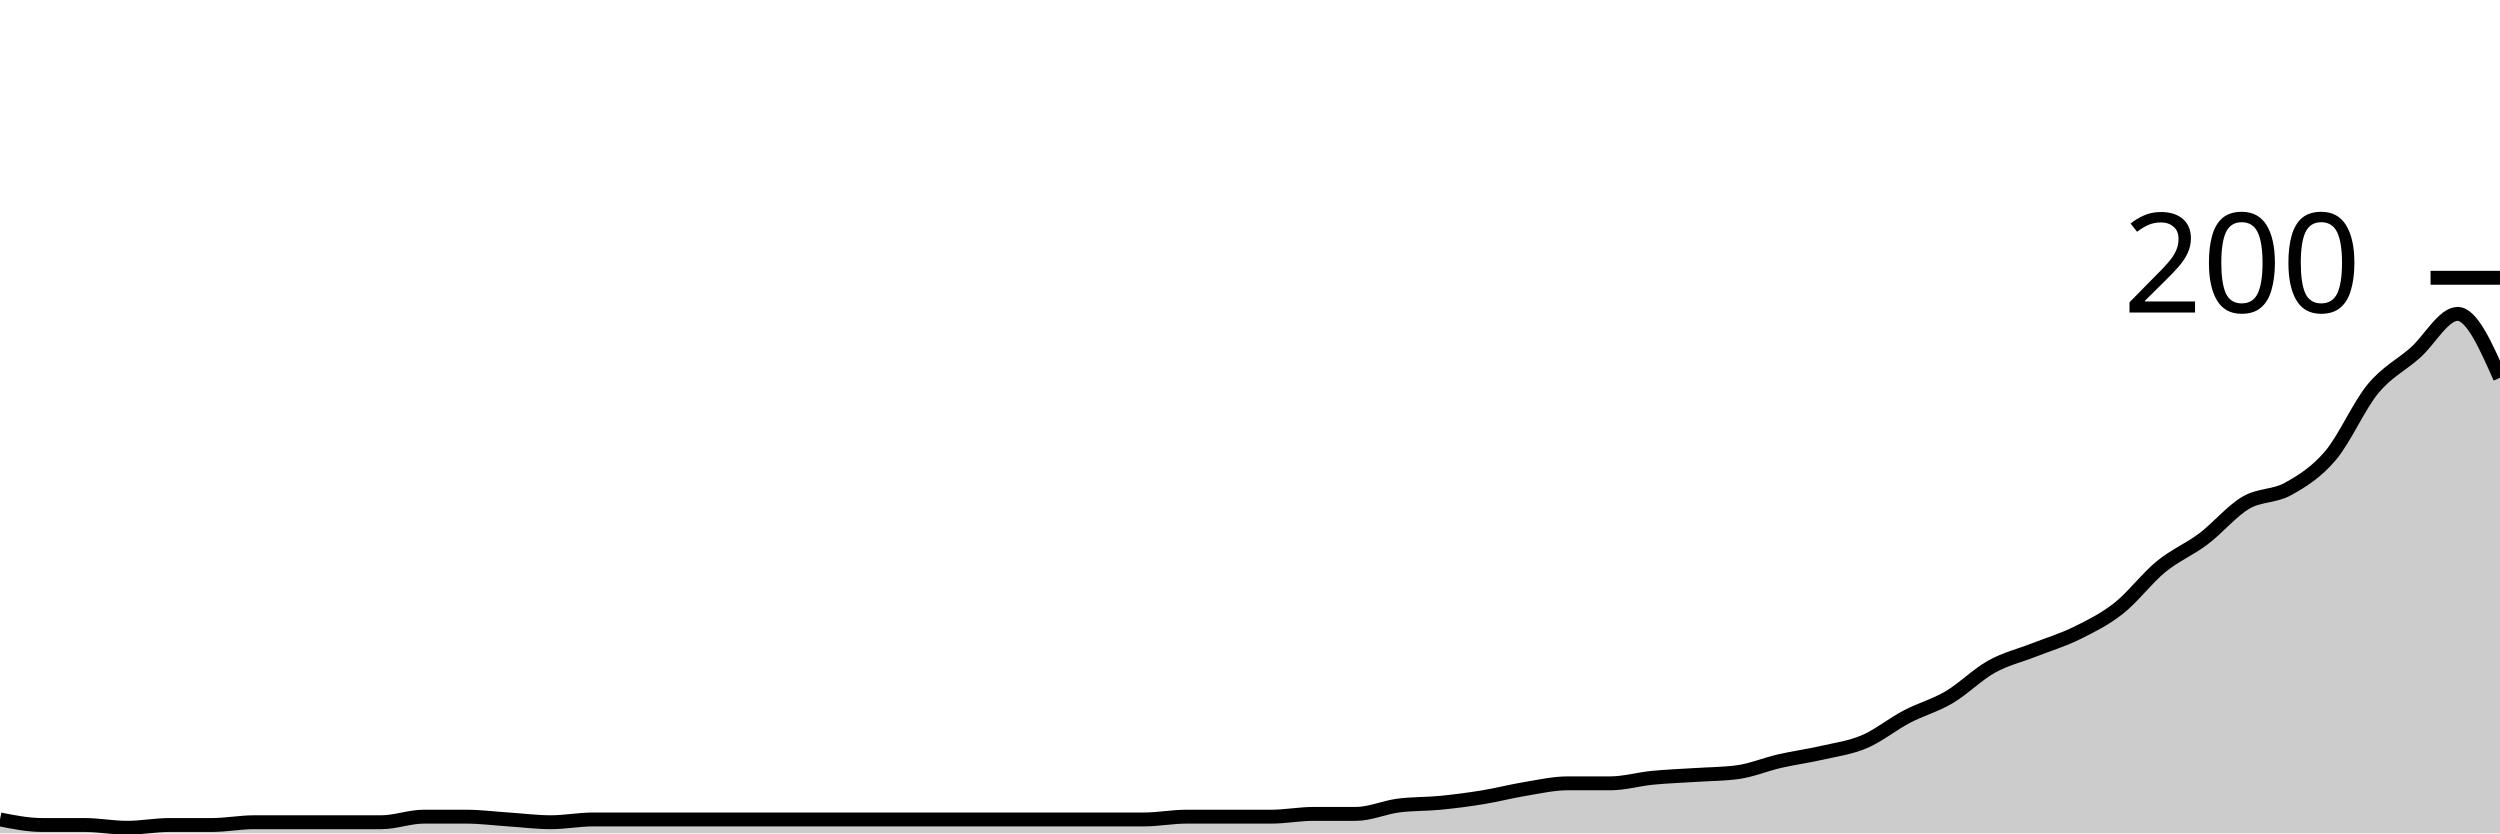
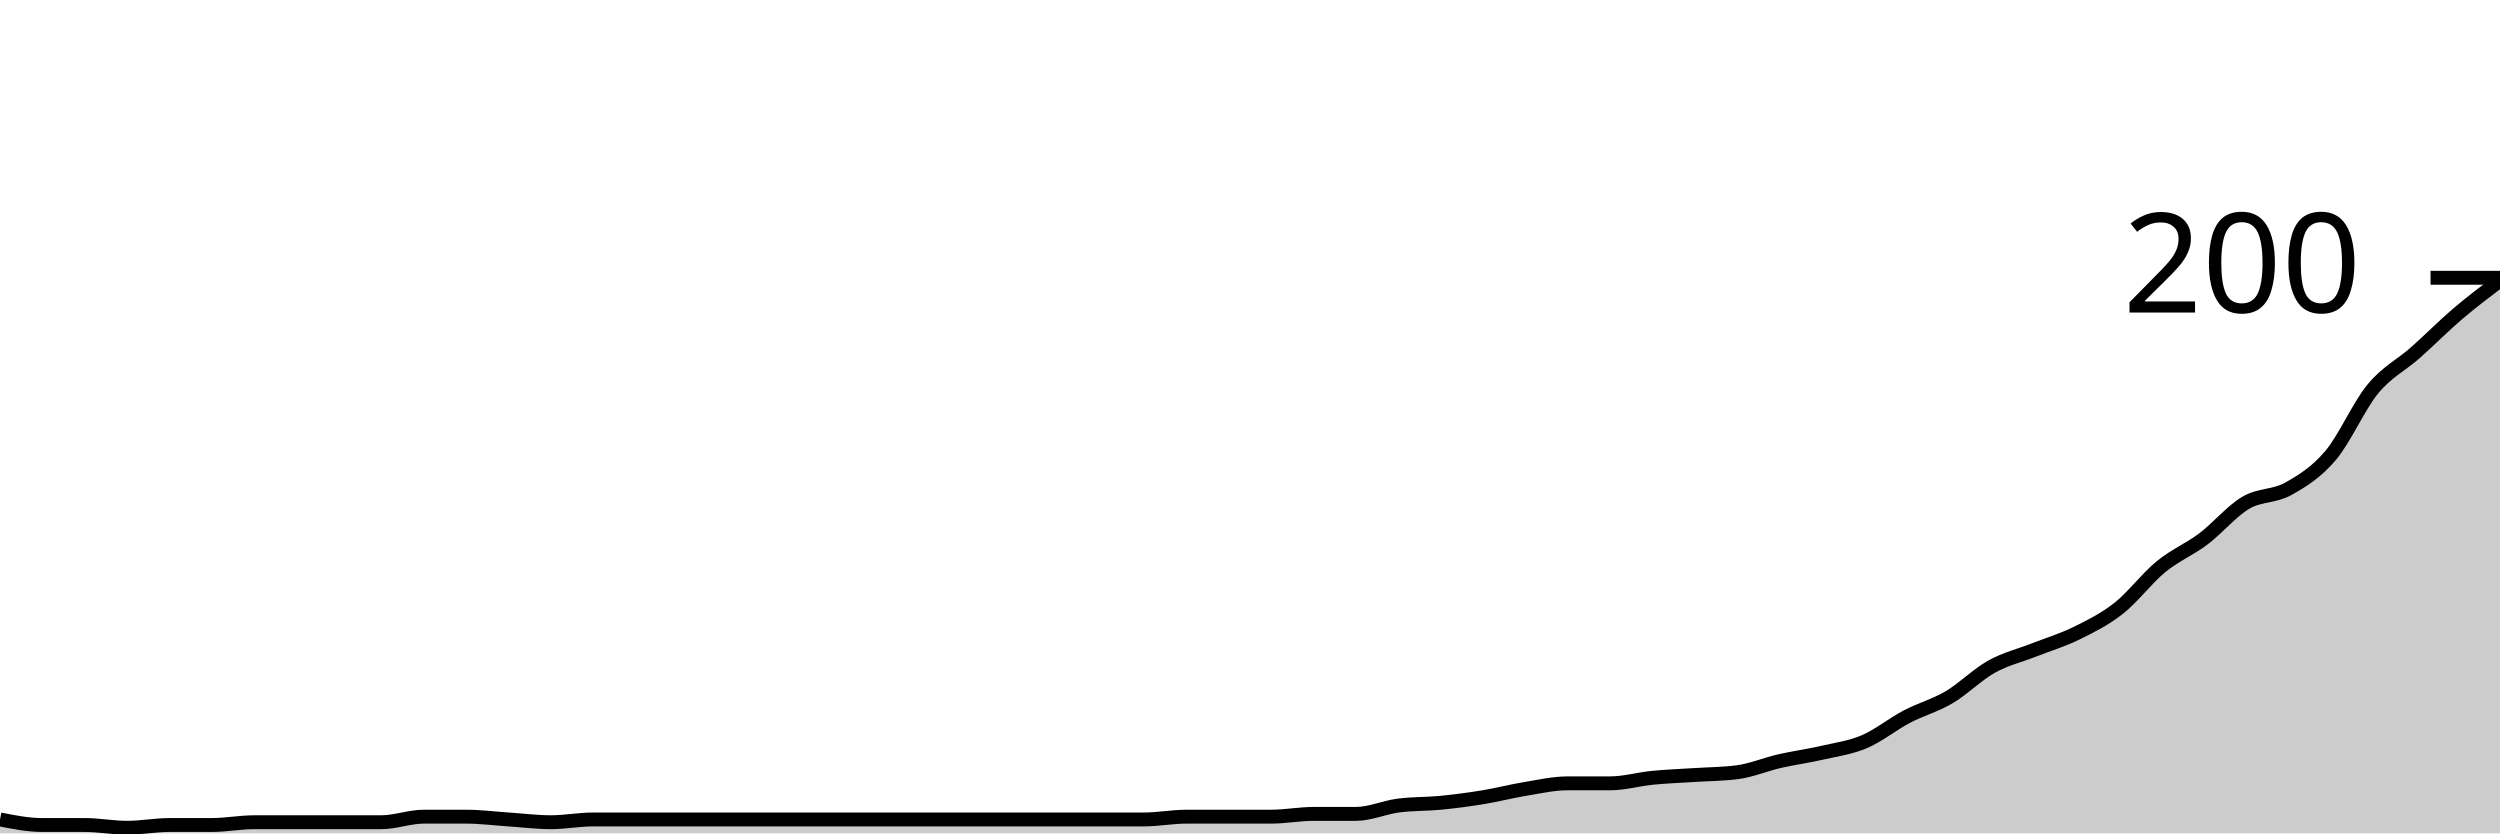
<svg xmlns="http://www.w3.org/2000/svg" viewBox="0 0 180 60">
  <g transform="translate(0,20)">
-     <path class="area" fill="rgba(0, 0, 0, 0.2)" d="M0,39C1.017,39.2,2.034,39.4,3.051,39.4C4.068,39.4,5.085,39.4,6.102,39.4C7.119,39.4,8.136,39.6,9.153,39.6C10.169,39.6,11.186,39.4,12.203,39.4C13.22,39.4,14.237,39.4,15.254,39.4C16.271,39.4,17.288,39.2,18.305,39.2C19.322,39.2,20.339,39.2,21.356,39.2C22.373,39.2,23.39,39.2,24.407,39.2C25.424,39.2,26.441,39.2,27.458,39.2C28.475,39.2,29.492,38.8,30.508,38.8C31.525,38.8,32.542,38.8,33.559,38.8C34.576,38.8,35.593,38.933,36.61,39C37.627,39.067,38.644,39.2,39.661,39.2C40.678,39.2,41.695,39,42.712,39C43.729,39,44.746,39,45.763,39C46.78,39,47.797,39,48.814,39C49.831,39,50.847,39,51.864,39C52.881,39,53.898,39,54.915,39C55.932,39,56.949,39,57.966,39C58.983,39,60,39,61.017,39C62.034,39,63.051,39,64.068,39C65.085,39,66.102,39,67.119,39C68.136,39,69.153,39,70.169,39C71.186,39,72.203,39,73.22,39C74.237,39,75.254,39,76.271,39C77.288,39,78.305,39,79.322,39C80.339,39,81.356,39,82.373,39C83.39,39,84.407,38.8,85.424,38.8C86.441,38.8,87.458,38.8,88.475,38.8C89.492,38.8,90.508,38.8,91.525,38.8C92.542,38.8,93.559,38.6,94.576,38.6C95.593,38.6,96.61,38.6,97.627,38.6C98.644,38.6,99.661,38.133,100.678,38C101.695,37.867,102.712,37.9,103.729,37.8C104.746,37.7,105.763,37.567,106.78,37.4C107.797,37.233,108.814,36.967,109.831,36.8C110.847,36.633,111.864,36.4,112.881,36.4C113.898,36.4,114.915,36.4,115.932,36.4C116.949,36.4,117.966,36.1,118.983,36C120,35.9,121.017,35.867,122.034,35.8C123.051,35.733,124.068,35.733,125.085,35.6C126.102,35.467,127.119,35.033,128.136,34.8C129.153,34.567,130.169,34.433,131.186,34.2C132.203,33.967,133.22,33.833,134.237,33.4C135.254,32.967,136.271,32.133,137.288,31.6C138.305,31.067,139.322,30.8,140.339,30.2C141.356,29.6,142.373,28.567,143.39,28C144.407,27.433,145.424,27.2,146.441,26.8C147.458,26.4,148.475,26.1,149.492,25.6C150.508,25.1,151.525,24.6,152.542,23.8C153.559,23,154.576,21.633,155.593,20.8C156.61,19.967,157.627,19.567,158.644,18.8C159.661,18.033,160.678,16.8,161.695,16.2C162.712,15.6,163.729,15.767,164.746,15.2C165.763,14.633,166.78,14,167.797,12.8C168.814,11.6,169.831,9.233,170.847,8C171.864,6.767,172.881,6.3,173.898,5.4C174.915,4.5,175.932,2.6,176.949,2.6C177.966,2.6,178.983,4.9,180,7.2L180,40C178.983,40,177.966,40,176.949,40C175.932,40,174.915,40,173.898,40C172.881,40,171.864,40,170.847,40C169.831,40,168.814,40,167.797,40C166.78,40,165.763,40,164.746,40C163.729,40,162.712,40,161.695,40C160.678,40,159.661,40,158.644,40C157.627,40,156.61,40,155.593,40C154.576,40,153.559,40,152.542,40C151.525,40,150.508,40,149.492,40C148.475,40,147.458,40,146.441,40C145.424,40,144.407,40,143.39,40C142.373,40,141.356,40,140.339,40C139.322,40,138.305,40,137.288,40C136.271,40,135.254,40,134.237,40C133.22,40,132.203,40,131.186,40C130.169,40,129.153,40,128.136,40C127.119,40,126.102,40,125.085,40C124.068,40,123.051,40,122.034,40C121.017,40,120,40,118.983,40C117.966,40,116.949,40,115.932,40C114.915,40,113.898,40,112.881,40C111.864,40,110.847,40,109.831,40C108.814,40,107.797,40,106.78,40C105.763,40,104.746,40,103.729,40C102.712,40,101.695,40,100.678,40C99.661,40,98.644,40,97.627,40C96.61,40,95.593,40,94.576,40C93.559,40,92.542,40,91.525,40C90.508,40,89.492,40,88.475,40C87.458,40,86.441,40,85.424,40C84.407,40,83.39,40,82.373,40C81.356,40,80.339,40,79.322,40C78.305,40,77.288,40,76.271,40C75.254,40,74.237,40,73.22,40C72.203,40,71.186,40,70.169,40C69.153,40,68.136,40,67.119,40C66.102,40,65.085,40,64.068,40C63.051,40,62.034,40,61.017,40C60,40,58.983,40,57.966,40C56.949,40,55.932,40,54.915,40C53.898,40,52.881,40,51.864,40C50.847,40,49.831,40,48.814,40C47.797,40,46.78,40,45.763,40C44.746,40,43.729,40,42.712,40C41.695,40,40.678,40,39.661,40C38.644,40,37.627,40,36.61,40C35.593,40,34.576,40,33.559,40C32.542,40,31.525,40,30.508,40C29.492,40,28.475,40,27.458,40C26.441,40,25.424,40,24.407,40C23.39,40,22.373,40,21.356,40C20.339,40,19.322,40,18.305,40C17.288,40,16.271,40,15.254,40C14.237,40,13.22,40,12.203,40C11.186,40,10.169,40,9.153,40C8.136,40,7.119,40,6.102,40C5.085,40,4.068,40,3.051,40C2.034,40,1.017,40,0,40Z" />
-     <path class="line" stroke="black" fill="none" d="M0,39C1.017,39.2,2.034,39.4,3.051,39.4C4.068,39.4,5.085,39.4,6.102,39.4C7.119,39.4,8.136,39.6,9.153,39.6C10.169,39.6,11.186,39.4,12.203,39.4C13.22,39.4,14.237,39.4,15.254,39.4C16.271,39.4,17.288,39.2,18.305,39.2C19.322,39.2,20.339,39.2,21.356,39.2C22.373,39.2,23.39,39.2,24.407,39.2C25.424,39.2,26.441,39.2,27.458,39.2C28.475,39.2,29.492,38.8,30.508,38.8C31.525,38.8,32.542,38.8,33.559,38.8C34.576,38.8,35.593,38.933,36.61,39C37.627,39.067,38.644,39.2,39.661,39.2C40.678,39.2,41.695,39,42.712,39C43.729,39,44.746,39,45.763,39C46.78,39,47.797,39,48.814,39C49.831,39,50.847,39,51.864,39C52.881,39,53.898,39,54.915,39C55.932,39,56.949,39,57.966,39C58.983,39,60,39,61.017,39C62.034,39,63.051,39,64.068,39C65.085,39,66.102,39,67.119,39C68.136,39,69.153,39,70.169,39C71.186,39,72.203,39,73.22,39C74.237,39,75.254,39,76.271,39C77.288,39,78.305,39,79.322,39C80.339,39,81.356,39,82.373,39C83.39,39,84.407,38.8,85.424,38.8C86.441,38.8,87.458,38.8,88.475,38.8C89.492,38.8,90.508,38.8,91.525,38.8C92.542,38.8,93.559,38.6,94.576,38.6C95.593,38.6,96.61,38.6,97.627,38.6C98.644,38.6,99.661,38.133,100.678,38C101.695,37.867,102.712,37.9,103.729,37.8C104.746,37.7,105.763,37.567,106.78,37.4C107.797,37.233,108.814,36.967,109.831,36.8C110.847,36.633,111.864,36.4,112.881,36.4C113.898,36.4,114.915,36.4,115.932,36.4C116.949,36.4,117.966,36.1,118.983,36C120,35.9,121.017,35.867,122.034,35.8C123.051,35.733,124.068,35.733,125.085,35.6C126.102,35.467,127.119,35.033,128.136,34.8C129.153,34.567,130.169,34.433,131.186,34.2C132.203,33.967,133.22,33.833,134.237,33.4C135.254,32.967,136.271,32.133,137.288,31.6C138.305,31.067,139.322,30.8,140.339,30.2C141.356,29.6,142.373,28.567,143.39,28C144.407,27.433,145.424,27.2,146.441,26.8C147.458,26.4,148.475,26.1,149.492,25.6C150.508,25.1,151.525,24.6,152.542,23.8C153.559,23,154.576,21.633,155.593,20.8C156.61,19.967,157.627,19.567,158.644,18.8C159.661,18.033,160.678,16.8,161.695,16.2C162.712,15.6,163.729,15.767,164.746,15.2C165.763,14.633,166.78,14,167.797,12.8C168.814,11.6,169.831,9.233,170.847,8C171.864,6.767,172.881,6.3,173.898,5.4C174.915,4.5,175.932,2.6,176.949,2.6C177.966,2.6,178.983,4.9,180,7.2" />
+     <path class="area" fill="rgba(0, 0, 0, 0.2)" d="M0,39C1.017,39.2,2.034,39.4,3.051,39.4C4.068,39.4,5.085,39.4,6.102,39.4C7.119,39.4,8.136,39.6,9.153,39.6C10.169,39.6,11.186,39.4,12.203,39.4C13.22,39.4,14.237,39.4,15.254,39.4C16.271,39.4,17.288,39.2,18.305,39.2C19.322,39.2,20.339,39.2,21.356,39.2C22.373,39.2,23.39,39.2,24.407,39.2C25.424,39.2,26.441,39.2,27.458,39.2C28.475,39.2,29.492,38.8,30.508,38.8C31.525,38.8,32.542,38.8,33.559,38.8C34.576,38.8,35.593,38.933,36.61,39C37.627,39.067,38.644,39.2,39.661,39.2C40.678,39.2,41.695,39,42.712,39C43.729,39,44.746,39,45.763,39C46.78,39,47.797,39,48.814,39C49.831,39,50.847,39,51.864,39C52.881,39,53.898,39,54.915,39C55.932,39,56.949,39,57.966,39C58.983,39,60,39,61.017,39C62.034,39,63.051,39,64.068,39C65.085,39,66.102,39,67.119,39C68.136,39,69.153,39,70.169,39C71.186,39,72.203,39,73.22,39C74.237,39,75.254,39,76.271,39C77.288,39,78.305,39,79.322,39C80.339,39,81.356,39,82.373,39C83.39,39,84.407,38.8,85.424,38.8C86.441,38.8,87.458,38.8,88.475,38.8C89.492,38.8,90.508,38.8,91.525,38.8C92.542,38.8,93.559,38.6,94.576,38.6C95.593,38.6,96.61,38.6,97.627,38.6C98.644,38.6,99.661,38.133,100.678,38C101.695,37.867,102.712,37.9,103.729,37.8C104.746,37.7,105.763,37.567,106.78,37.4C107.797,37.233,108.814,36.967,109.831,36.8C110.847,36.633,111.864,36.4,112.881,36.4C113.898,36.4,114.915,36.4,115.932,36.4C116.949,36.4,117.966,36.1,118.983,36C120,35.9,121.017,35.867,122.034,35.8C123.051,35.733,124.068,35.733,125.085,35.6C126.102,35.467,127.119,35.033,128.136,34.8C129.153,34.567,130.169,34.433,131.186,34.2C132.203,33.967,133.22,33.833,134.237,33.4C135.254,32.967,136.271,32.133,137.288,31.6C138.305,31.067,139.322,30.8,140.339,30.2C141.356,29.6,142.373,28.567,143.39,28C144.407,27.433,145.424,27.2,146.441,26.8C147.458,26.4,148.475,26.1,149.492,25.6C150.508,25.1,151.525,24.6,152.542,23.8C153.559,23,154.576,21.633,155.593,20.8C156.61,19.967,157.627,19.567,158.644,18.8C159.661,18.033,160.678,16.8,161.695,16.2C162.712,15.6,163.729,15.767,164.746,15.2C165.763,14.633,166.78,14,167.797,12.8C168.814,11.6,169.831,9.233,170.847,8C171.864,6.767,172.881,6.3,173.898,5.4C174.915,4.5,175.932,3.467,176.949,2.6C177.966,1.733,178.983,0.967,180,0.2L180,40C178.983,40,177.966,40,176.949,40C175.932,40,174.915,40,173.898,40C172.881,40,171.864,40,170.847,40C169.831,40,168.814,40,167.797,40C166.78,40,165.763,40,164.746,40C163.729,40,162.712,40,161.695,40C160.678,40,159.661,40,158.644,40C157.627,40,156.61,40,155.593,40C154.576,40,153.559,40,152.542,40C151.525,40,150.508,40,149.492,40C148.475,40,147.458,40,146.441,40C145.424,40,144.407,40,143.39,40C142.373,40,141.356,40,140.339,40C139.322,40,138.305,40,137.288,40C136.271,40,135.254,40,134.237,40C133.22,40,132.203,40,131.186,40C130.169,40,129.153,40,128.136,40C127.119,40,126.102,40,125.085,40C124.068,40,123.051,40,122.034,40C121.017,40,120,40,118.983,40C117.966,40,116.949,40,115.932,40C114.915,40,113.898,40,112.881,40C111.864,40,110.847,40,109.831,40C108.814,40,107.797,40,106.78,40C105.763,40,104.746,40,103.729,40C102.712,40,101.695,40,100.678,40C99.661,40,98.644,40,97.627,40C96.61,40,95.593,40,94.576,40C93.559,40,92.542,40,91.525,40C90.508,40,89.492,40,88.475,40C87.458,40,86.441,40,85.424,40C84.407,40,83.39,40,82.373,40C81.356,40,80.339,40,79.322,40C78.305,40,77.288,40,76.271,40C75.254,40,74.237,40,73.22,40C72.203,40,71.186,40,70.169,40C69.153,40,68.136,40,67.119,40C66.102,40,65.085,40,64.068,40C63.051,40,62.034,40,61.017,40C60,40,58.983,40,57.966,40C56.949,40,55.932,40,54.915,40C53.898,40,52.881,40,51.864,40C50.847,40,49.831,40,48.814,40C47.797,40,46.78,40,45.763,40C44.746,40,43.729,40,42.712,40C41.695,40,40.678,40,39.661,40C38.644,40,37.627,40,36.61,40C35.593,40,34.576,40,33.559,40C32.542,40,31.525,40,30.508,40C29.492,40,28.475,40,27.458,40C26.441,40,25.424,40,24.407,40C23.39,40,22.373,40,21.356,40C20.339,40,19.322,40,18.305,40C17.288,40,16.271,40,15.254,40C14.237,40,13.22,40,12.203,40C11.186,40,10.169,40,9.153,40C8.136,40,7.119,40,6.102,40C5.085,40,4.068,40,3.051,40C2.034,40,1.017,40,0,40Z" />
+     <path class="line" stroke="black" fill="none" d="M0,39C1.017,39.2,2.034,39.4,3.051,39.4C4.068,39.4,5.085,39.4,6.102,39.4C7.119,39.4,8.136,39.6,9.153,39.6C10.169,39.6,11.186,39.4,12.203,39.4C13.22,39.4,14.237,39.4,15.254,39.4C16.271,39.4,17.288,39.2,18.305,39.2C19.322,39.2,20.339,39.2,21.356,39.2C22.373,39.2,23.39,39.2,24.407,39.2C25.424,39.2,26.441,39.2,27.458,39.2C28.475,39.2,29.492,38.8,30.508,38.8C31.525,38.8,32.542,38.8,33.559,38.8C34.576,38.8,35.593,38.933,36.61,39C37.627,39.067,38.644,39.2,39.661,39.2C40.678,39.2,41.695,39,42.712,39C43.729,39,44.746,39,45.763,39C46.78,39,47.797,39,48.814,39C49.831,39,50.847,39,51.864,39C52.881,39,53.898,39,54.915,39C55.932,39,56.949,39,57.966,39C58.983,39,60,39,61.017,39C62.034,39,63.051,39,64.068,39C65.085,39,66.102,39,67.119,39C68.136,39,69.153,39,70.169,39C71.186,39,72.203,39,73.22,39C74.237,39,75.254,39,76.271,39C77.288,39,78.305,39,79.322,39C80.339,39,81.356,39,82.373,39C83.39,39,84.407,38.8,85.424,38.8C86.441,38.8,87.458,38.8,88.475,38.8C89.492,38.8,90.508,38.8,91.525,38.8C92.542,38.8,93.559,38.6,94.576,38.6C95.593,38.6,96.61,38.6,97.627,38.6C98.644,38.6,99.661,38.133,100.678,38C101.695,37.867,102.712,37.9,103.729,37.8C104.746,37.7,105.763,37.567,106.78,37.4C107.797,37.233,108.814,36.967,109.831,36.8C110.847,36.633,111.864,36.4,112.881,36.4C113.898,36.4,114.915,36.4,115.932,36.4C116.949,36.4,117.966,36.1,118.983,36C120,35.9,121.017,35.867,122.034,35.8C123.051,35.733,124.068,35.733,125.085,35.6C126.102,35.467,127.119,35.033,128.136,34.8C129.153,34.567,130.169,34.433,131.186,34.2C132.203,33.967,133.22,33.833,134.237,33.4C135.254,32.967,136.271,32.133,137.288,31.6C138.305,31.067,139.322,30.8,140.339,30.2C141.356,29.6,142.373,28.567,143.39,28C144.407,27.433,145.424,27.2,146.441,26.8C147.458,26.4,148.475,26.1,149.492,25.6C150.508,25.1,151.525,24.6,152.542,23.8C153.559,23,154.576,21.633,155.593,20.8C156.61,19.967,157.627,19.567,158.644,18.8C159.661,18.033,160.678,16.8,161.695,16.2C162.712,15.6,163.729,15.767,164.746,15.2C165.763,14.633,166.78,14,167.797,12.8C168.814,11.6,169.831,9.233,170.847,8C171.864,6.767,172.881,6.3,173.898,5.4C174.915,4.5,175.932,3.467,176.949,2.6C177.966,1.733,178.983,0.967,180,0.2" />
    <path class="axis-ceiling" stroke-width="1" stroke="black" fill="none" d="M175,0L180,0" />
    <text class="axis-ceiling-label" font-family="sans-serif" text-anchor="end" font-size="10px" x="170" y="2.5">200</text>
  </g>
</svg>
